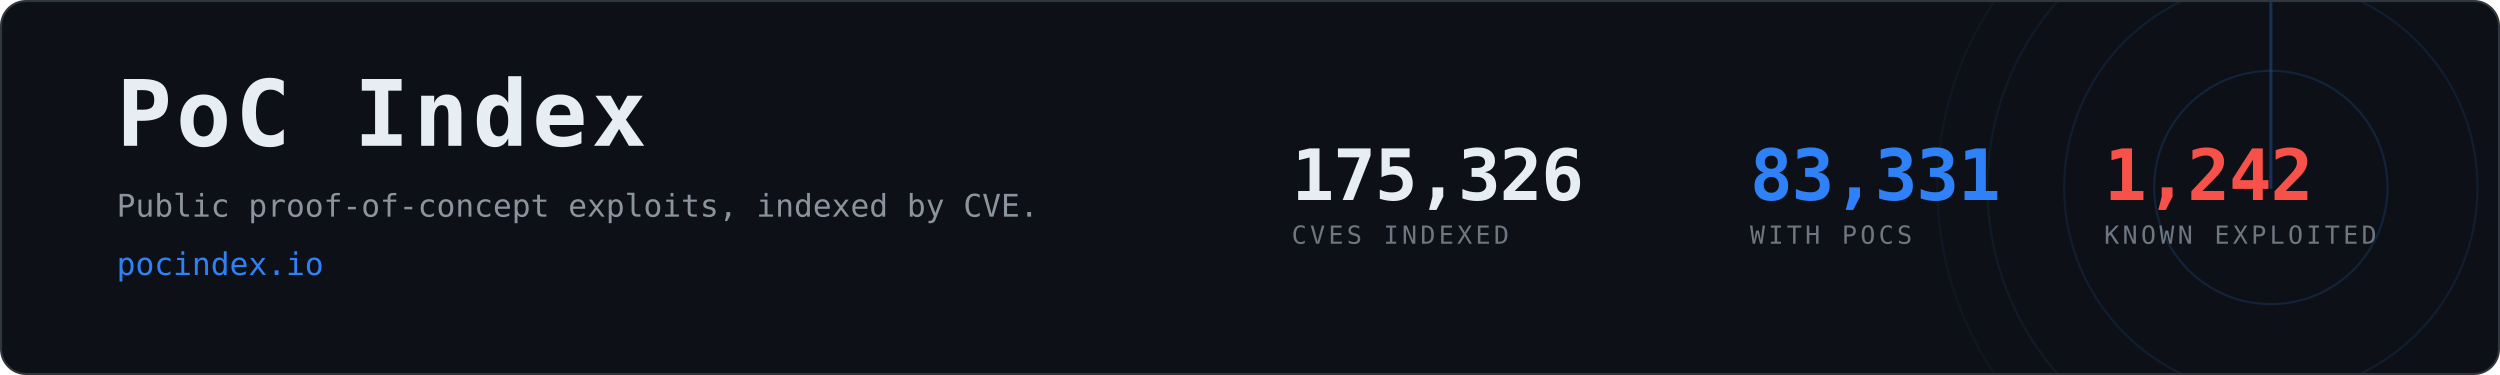
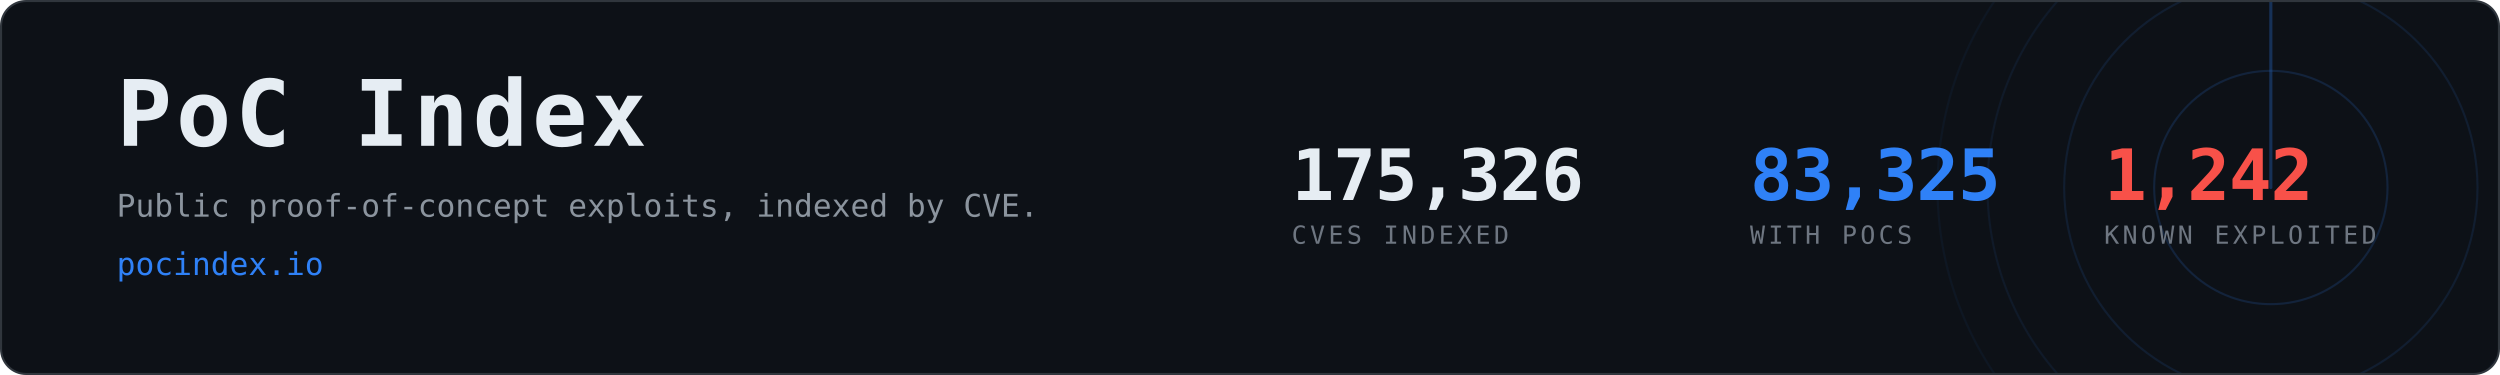
- <svg xmlns="http://www.w3.org/2000/svg" width="1200" height="180" viewBox="0 0 1200 180" role="img" aria-label="PoC Index, 83,331 CVEs with public proof-of-concept exploits">
+ <svg xmlns="http://www.w3.org/2000/svg" width="1200" height="180" viewBox="0 0 1200 180" role="img" aria-label="PoC Index, 83,325 CVEs with public proof-of-concept exploits">
  <clipPath id="card">
    <rect x="1" y="1" width="1198" height="178" rx="12" />
  </clipPath>
  <rect x="0.5" y="0.5" width="1199" height="179" rx="12" fill="#0d1117" stroke="#30363d" />
  <g clip-path="url(#card)" opacity="0.6">
    <g>
      <circle cx="1090" cy="90" r="56.0" fill="none" stroke="#2f81f7" stroke-width="1" opacity="0.270" />
      <circle cx="1090" cy="90" r="99.2" fill="none" stroke="#2f81f7" stroke-width="1" opacity="0.195" />
      <circle cx="1090" cy="90" r="136.0" fill="none" stroke="#2f81f7" stroke-width="1" opacity="0.135" />
      <circle cx="1090" cy="90" r="160.0" fill="none" stroke="#2f81f7" stroke-width="1" opacity="0.090" />
      <line x1="1090" y1="90" x2="1090" y2="-70.0" stroke="#2f81f7" stroke-width="1.5" stroke-linecap="round" opacity="0.480">
        <animateTransform attributeName="transform" type="rotate" from="0 1090 90" to="360 1090 90" dur="8s" repeatCount="indefinite" />
      </line>
    </g>
  </g>
  <text x="56" y="70" font-family="ui-monospace,SFMono-Regular,Menlo,Consolas,monospace" font-size="44" font-weight="700" fill="#e6edf3" letter-spacing="2">PoC Index</text>
  <text x="56" y="104" font-family="ui-monospace,SFMono-Regular,Menlo,Consolas,monospace" font-size="15" fill="#8b949e">
    Public proof-of-concept exploits, indexed by CVE.</text>
  <text x="56" y="132" font-family="ui-monospace,SFMono-Regular,Menlo,Consolas,monospace" font-size="15" fill="#2f81f7">pocindex.io</text>
  <text x="620" y="96" font-family="ui-monospace,SFMono-Regular,Menlo,Consolas,monospace" font-size="34" font-weight="700" fill="#e6edf3" letter-spacing="-0.5">175,326</text>
  <text x="620" y="117" font-family="ui-monospace,SFMono-Regular,Menlo,Consolas,monospace" font-size="12" fill="#6e7681" letter-spacing="1.6">CVES INDEXED</text>
-   <text x="840" y="96" font-family="ui-monospace,SFMono-Regular,Menlo,Consolas,monospace" font-size="34" font-weight="700" fill="#2f81f7" letter-spacing="-0.5">83,331</text>
+   <text x="840" y="96" font-family="ui-monospace,SFMono-Regular,Menlo,Consolas,monospace" font-size="34" font-weight="700" fill="#2f81f7" letter-spacing="-0.5">83,325</text>
  <text x="840" y="117" font-family="ui-monospace,SFMono-Regular,Menlo,Consolas,monospace" font-size="12" fill="#6e7681" letter-spacing="1.6">WITH POCS</text>
  <text x="1010" y="96" font-family="ui-monospace,SFMono-Regular,Menlo,Consolas,monospace" font-size="34" font-weight="700" fill="#f85149" letter-spacing="-0.5">1,242</text>
  <text x="1010" y="117" font-family="ui-monospace,SFMono-Regular,Menlo,Consolas,monospace" font-size="12" fill="#6e7681" letter-spacing="1.6">KNOWN EXPLOITED</text>
</svg>
